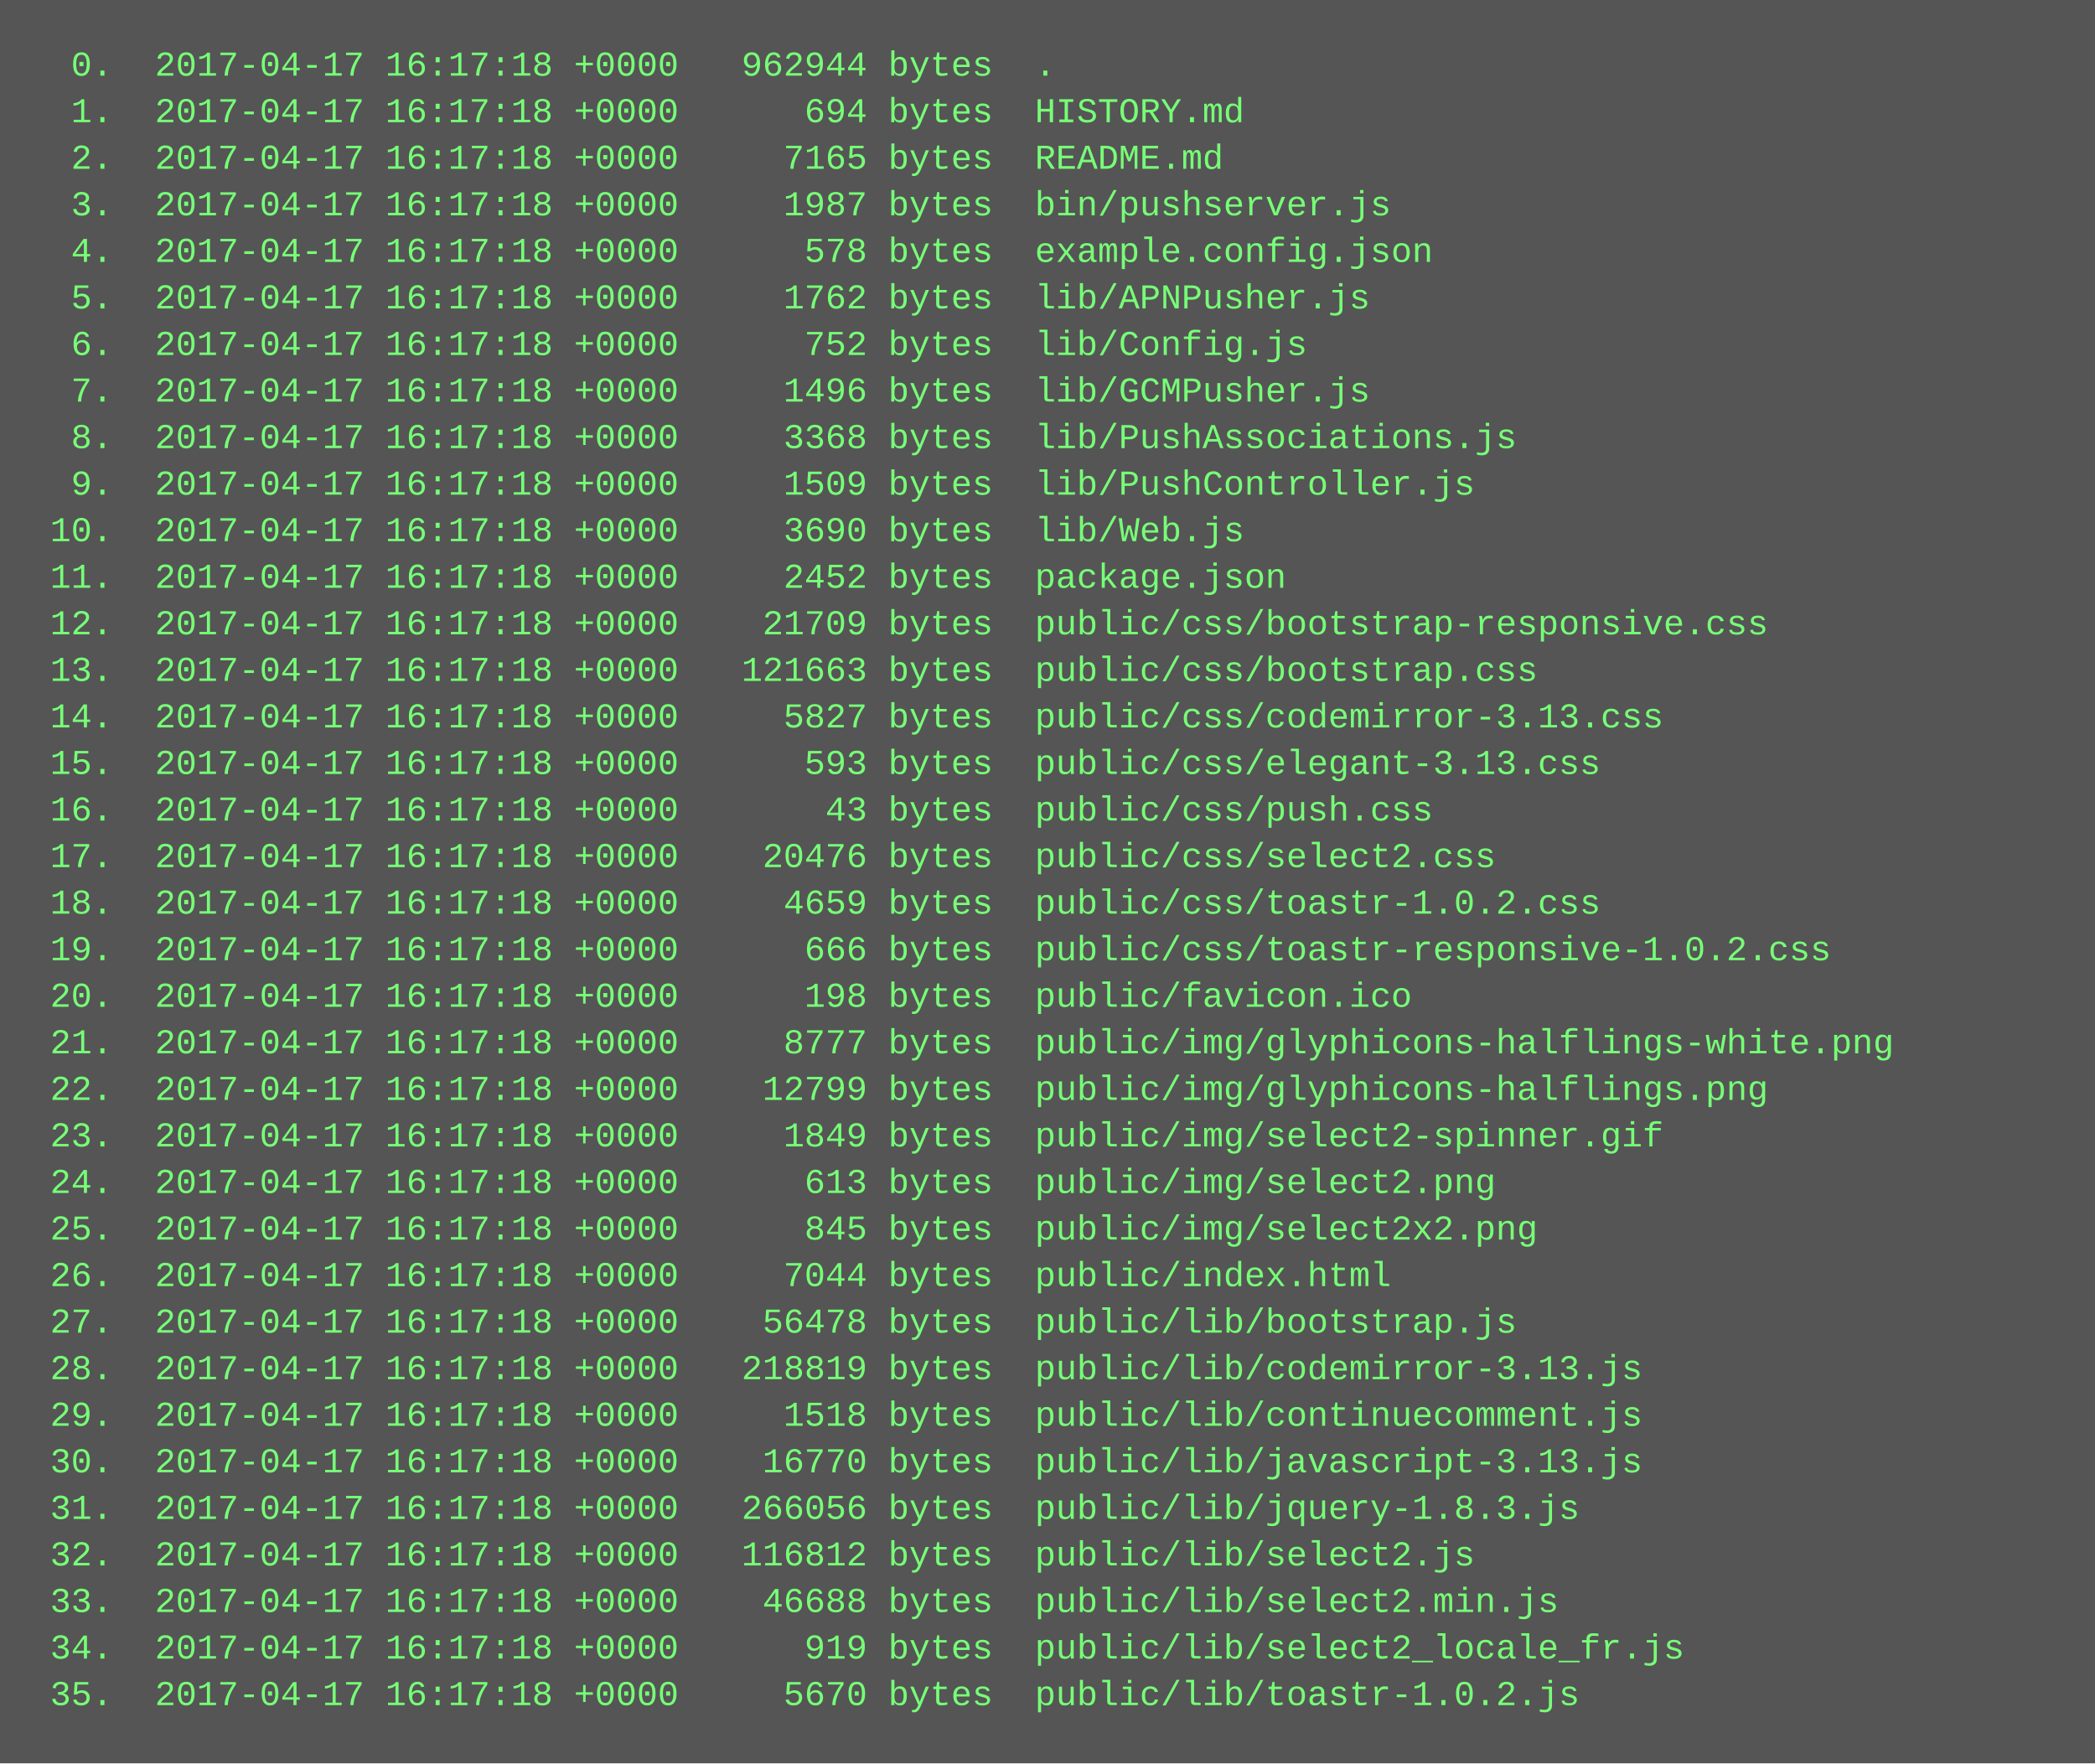
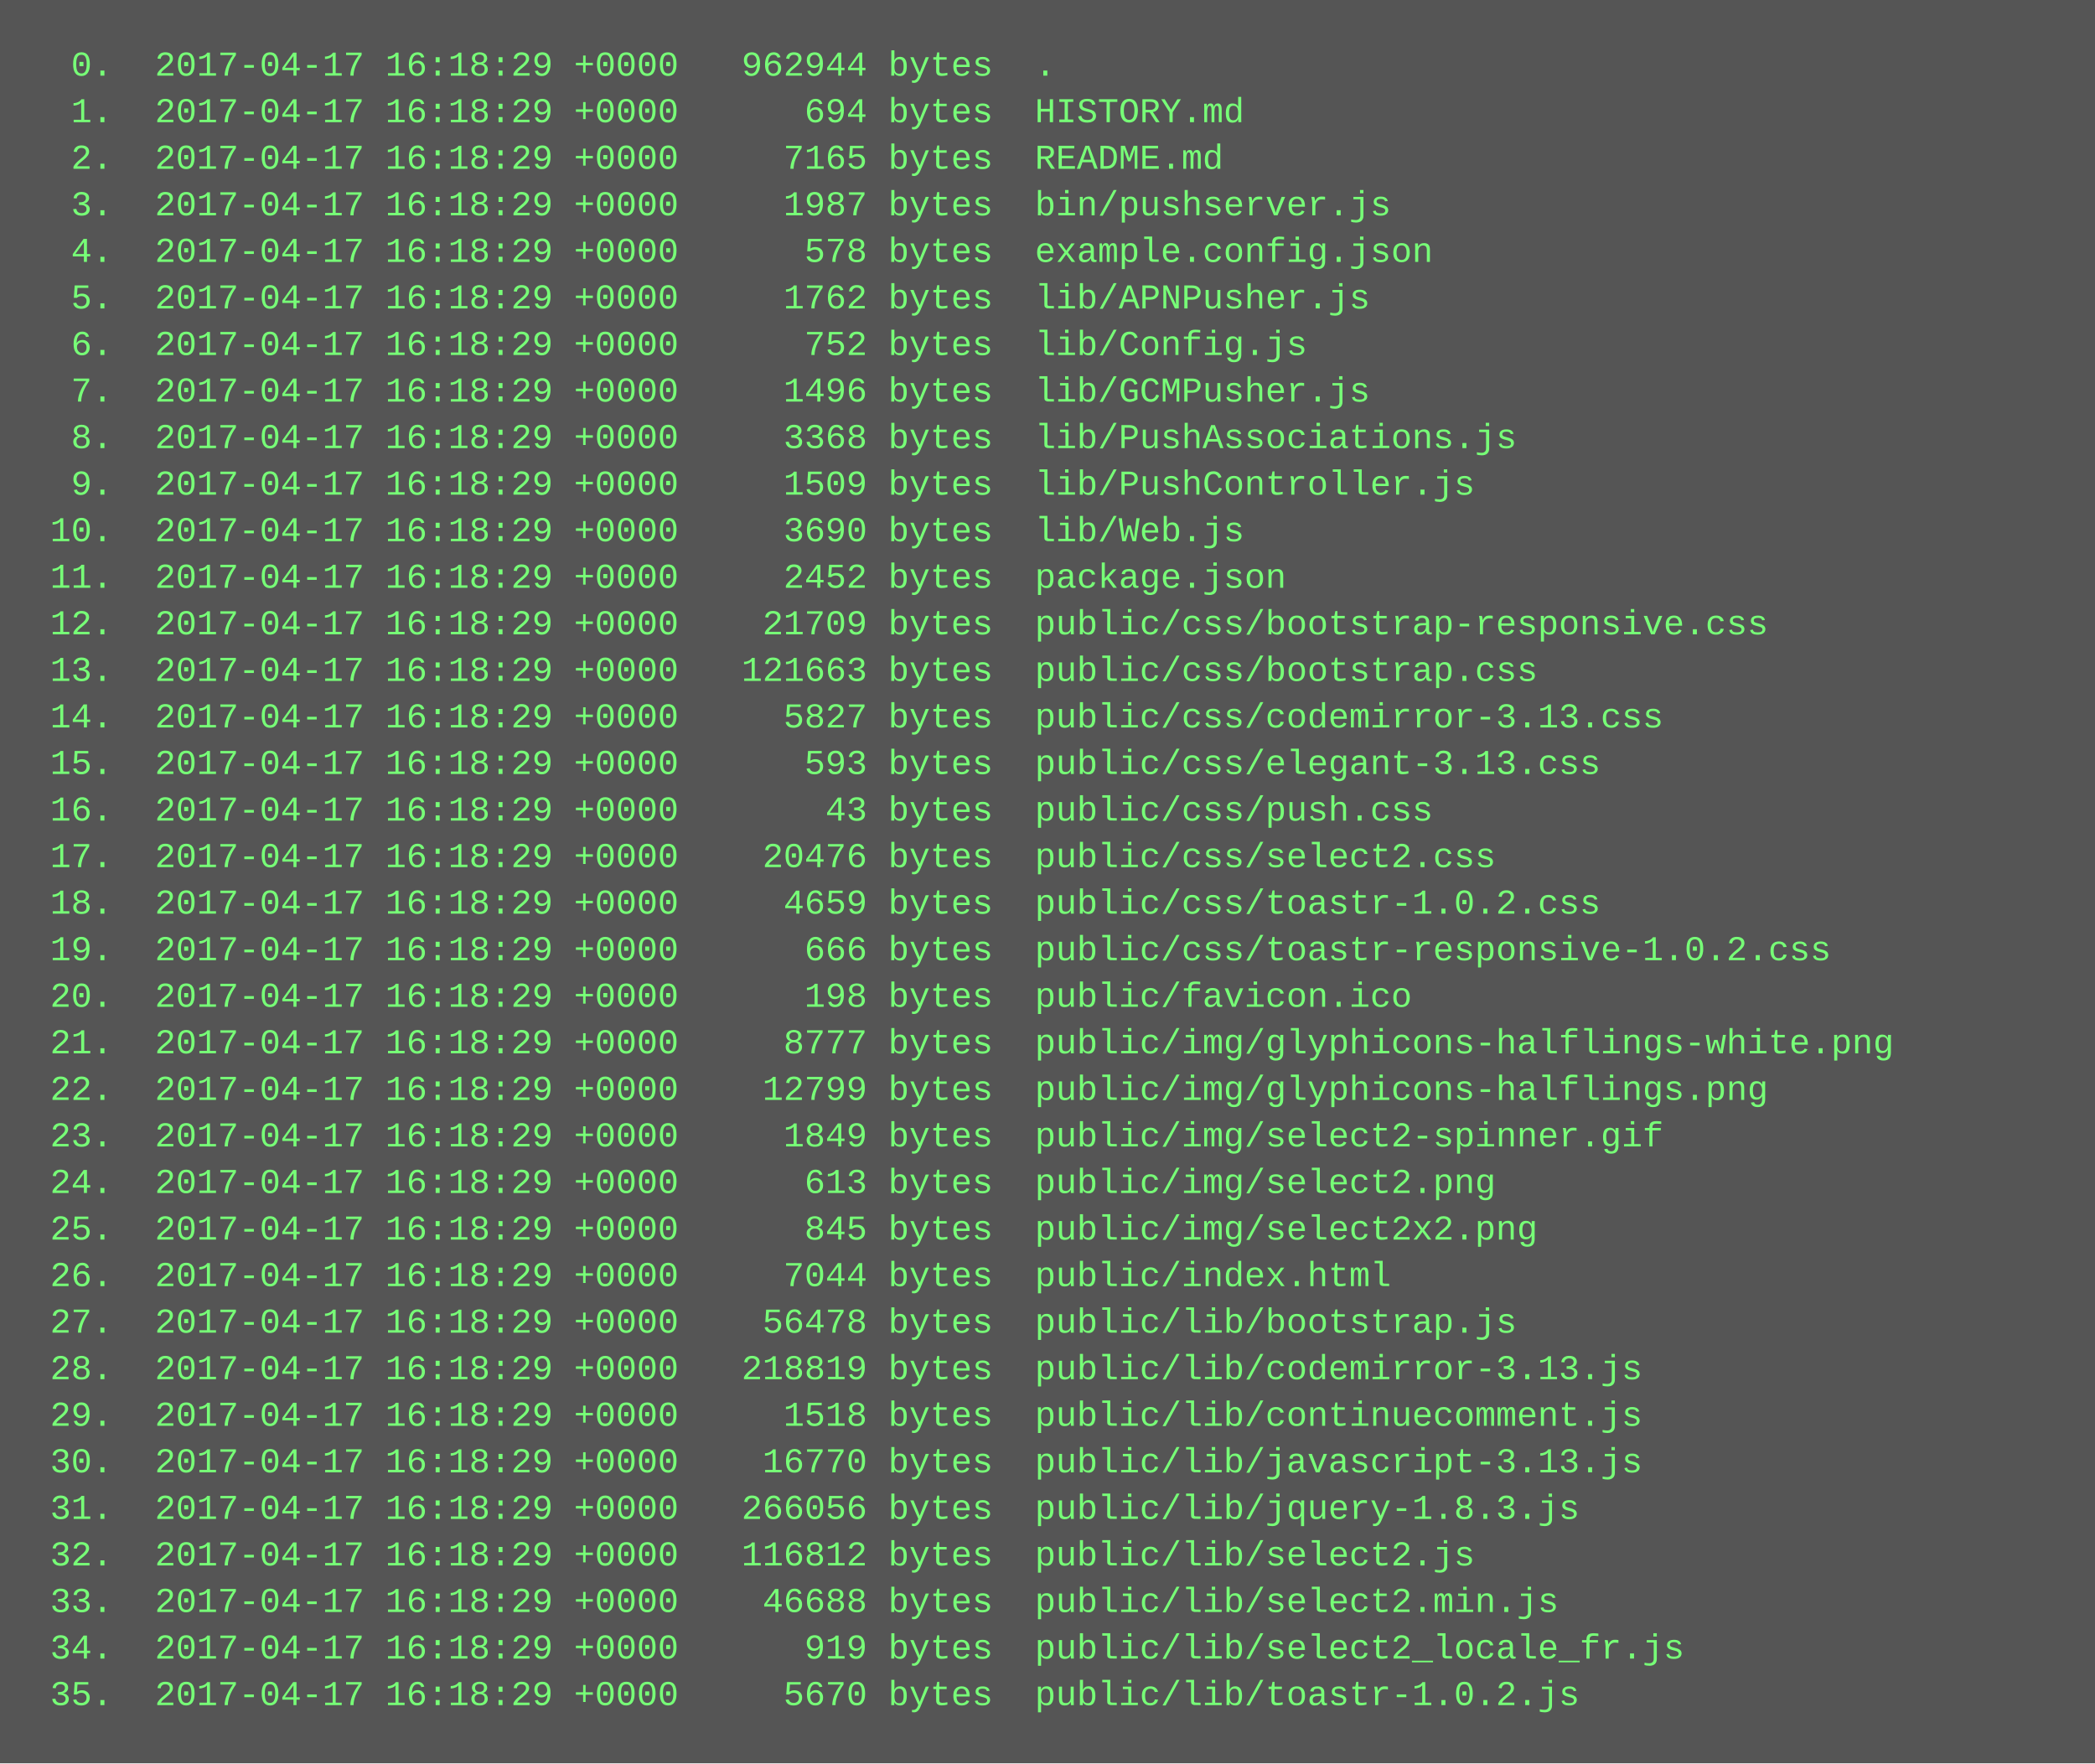
<svg xmlns="http://www.w3.org/2000/svg" height="606" width="720">
  <rect height="606" fill="#555" width="720" />
  <text fill="#7f7" font-family="Courier New" font-size="12" xml:space="preserve">
-     <tspan x="10" y="26">  0.  2017-04-17 16:17:18 +0000   962944 bytes  .</tspan>
-     <tspan x="10" y="42">  1.  2017-04-17 16:17:18 +0000      694 bytes  HISTORY.md</tspan>
-     <tspan x="10" y="58">  2.  2017-04-17 16:17:18 +0000     7165 bytes  README.md</tspan>
-     <tspan x="10" y="74">  3.  2017-04-17 16:17:18 +0000     1987 bytes  bin/pushserver.js</tspan>
-     <tspan x="10" y="90">  4.  2017-04-17 16:17:18 +0000      578 bytes  example.config.json</tspan>
-     <tspan x="10" y="106">  5.  2017-04-17 16:17:18 +0000     1762 bytes  lib/APNPusher.js</tspan>
-     <tspan x="10" y="122">  6.  2017-04-17 16:17:18 +0000      752 bytes  lib/Config.js</tspan>
-     <tspan x="10" y="138">  7.  2017-04-17 16:17:18 +0000     1496 bytes  lib/GCMPusher.js</tspan>
-     <tspan x="10" y="154">  8.  2017-04-17 16:17:18 +0000     3368 bytes  lib/PushAssociations.js</tspan>
-     <tspan x="10" y="170">  9.  2017-04-17 16:17:18 +0000     1509 bytes  lib/PushController.js</tspan>
-     <tspan x="10" y="186"> 10.  2017-04-17 16:17:18 +0000     3690 bytes  lib/Web.js</tspan>
-     <tspan x="10" y="202"> 11.  2017-04-17 16:17:18 +0000     2452 bytes  package.json</tspan>
-     <tspan x="10" y="218"> 12.  2017-04-17 16:17:18 +0000    21709 bytes  public/css/bootstrap-responsive.css</tspan>
-     <tspan x="10" y="234"> 13.  2017-04-17 16:17:18 +0000   121663 bytes  public/css/bootstrap.css</tspan>
-     <tspan x="10" y="250"> 14.  2017-04-17 16:17:18 +0000     5827 bytes  public/css/codemirror-3.13.css</tspan>
-     <tspan x="10" y="266"> 15.  2017-04-17 16:17:18 +0000      593 bytes  public/css/elegant-3.13.css</tspan>
-     <tspan x="10" y="282"> 16.  2017-04-17 16:17:18 +0000       43 bytes  public/css/push.css</tspan>
-     <tspan x="10" y="298"> 17.  2017-04-17 16:17:18 +0000    20476 bytes  public/css/select2.css</tspan>
-     <tspan x="10" y="314"> 18.  2017-04-17 16:17:18 +0000     4659 bytes  public/css/toastr-1.0.2.css</tspan>
-     <tspan x="10" y="330"> 19.  2017-04-17 16:17:18 +0000      666 bytes  public/css/toastr-responsive-1.0.2.css</tspan>
-     <tspan x="10" y="346"> 20.  2017-04-17 16:17:18 +0000      198 bytes  public/favicon.ico</tspan>
-     <tspan x="10" y="362"> 21.  2017-04-17 16:17:18 +0000     8777 bytes  public/img/glyphicons-halflings-white.png</tspan>
-     <tspan x="10" y="378"> 22.  2017-04-17 16:17:18 +0000    12799 bytes  public/img/glyphicons-halflings.png</tspan>
-     <tspan x="10" y="394"> 23.  2017-04-17 16:17:18 +0000     1849 bytes  public/img/select2-spinner.gif</tspan>
-     <tspan x="10" y="410"> 24.  2017-04-17 16:17:18 +0000      613 bytes  public/img/select2.png</tspan>
-     <tspan x="10" y="426"> 25.  2017-04-17 16:17:18 +0000      845 bytes  public/img/select2x2.png</tspan>
-     <tspan x="10" y="442"> 26.  2017-04-17 16:17:18 +0000     7044 bytes  public/index.html</tspan>
-     <tspan x="10" y="458"> 27.  2017-04-17 16:17:18 +0000    56478 bytes  public/lib/bootstrap.js</tspan>
-     <tspan x="10" y="474"> 28.  2017-04-17 16:17:18 +0000   218819 bytes  public/lib/codemirror-3.13.js</tspan>
-     <tspan x="10" y="490"> 29.  2017-04-17 16:17:18 +0000     1518 bytes  public/lib/continuecomment.js</tspan>
-     <tspan x="10" y="506"> 30.  2017-04-17 16:17:18 +0000    16770 bytes  public/lib/javascript-3.13.js</tspan>
-     <tspan x="10" y="522"> 31.  2017-04-17 16:17:18 +0000   266056 bytes  public/lib/jquery-1.8.3.js</tspan>
-     <tspan x="10" y="538"> 32.  2017-04-17 16:17:18 +0000   116812 bytes  public/lib/select2.js</tspan>
-     <tspan x="10" y="554"> 33.  2017-04-17 16:17:18 +0000    46688 bytes  public/lib/select2.min.js</tspan>
-     <tspan x="10" y="570"> 34.  2017-04-17 16:17:18 +0000      919 bytes  public/lib/select2_locale_fr.js</tspan>
-     <tspan x="10" y="586"> 35.  2017-04-17 16:17:18 +0000     5670 bytes  public/lib/toastr-1.0.2.js</tspan>
+     <tspan x="10" y="26">  0.  2017-04-17 16:18:29 +0000   962944 bytes  .</tspan>
+     <tspan x="10" y="42">  1.  2017-04-17 16:18:29 +0000      694 bytes  HISTORY.md</tspan>
+     <tspan x="10" y="58">  2.  2017-04-17 16:18:29 +0000     7165 bytes  README.md</tspan>
+     <tspan x="10" y="74">  3.  2017-04-17 16:18:29 +0000     1987 bytes  bin/pushserver.js</tspan>
+     <tspan x="10" y="90">  4.  2017-04-17 16:18:29 +0000      578 bytes  example.config.json</tspan>
+     <tspan x="10" y="106">  5.  2017-04-17 16:18:29 +0000     1762 bytes  lib/APNPusher.js</tspan>
+     <tspan x="10" y="122">  6.  2017-04-17 16:18:29 +0000      752 bytes  lib/Config.js</tspan>
+     <tspan x="10" y="138">  7.  2017-04-17 16:18:29 +0000     1496 bytes  lib/GCMPusher.js</tspan>
+     <tspan x="10" y="154">  8.  2017-04-17 16:18:29 +0000     3368 bytes  lib/PushAssociations.js</tspan>
+     <tspan x="10" y="170">  9.  2017-04-17 16:18:29 +0000     1509 bytes  lib/PushController.js</tspan>
+     <tspan x="10" y="186"> 10.  2017-04-17 16:18:29 +0000     3690 bytes  lib/Web.js</tspan>
+     <tspan x="10" y="202"> 11.  2017-04-17 16:18:29 +0000     2452 bytes  package.json</tspan>
+     <tspan x="10" y="218"> 12.  2017-04-17 16:18:29 +0000    21709 bytes  public/css/bootstrap-responsive.css</tspan>
+     <tspan x="10" y="234"> 13.  2017-04-17 16:18:29 +0000   121663 bytes  public/css/bootstrap.css</tspan>
+     <tspan x="10" y="250"> 14.  2017-04-17 16:18:29 +0000     5827 bytes  public/css/codemirror-3.13.css</tspan>
+     <tspan x="10" y="266"> 15.  2017-04-17 16:18:29 +0000      593 bytes  public/css/elegant-3.13.css</tspan>
+     <tspan x="10" y="282"> 16.  2017-04-17 16:18:29 +0000       43 bytes  public/css/push.css</tspan>
+     <tspan x="10" y="298"> 17.  2017-04-17 16:18:29 +0000    20476 bytes  public/css/select2.css</tspan>
+     <tspan x="10" y="314"> 18.  2017-04-17 16:18:29 +0000     4659 bytes  public/css/toastr-1.0.2.css</tspan>
+     <tspan x="10" y="330"> 19.  2017-04-17 16:18:29 +0000      666 bytes  public/css/toastr-responsive-1.0.2.css</tspan>
+     <tspan x="10" y="346"> 20.  2017-04-17 16:18:29 +0000      198 bytes  public/favicon.ico</tspan>
+     <tspan x="10" y="362"> 21.  2017-04-17 16:18:29 +0000     8777 bytes  public/img/glyphicons-halflings-white.png</tspan>
+     <tspan x="10" y="378"> 22.  2017-04-17 16:18:29 +0000    12799 bytes  public/img/glyphicons-halflings.png</tspan>
+     <tspan x="10" y="394"> 23.  2017-04-17 16:18:29 +0000     1849 bytes  public/img/select2-spinner.gif</tspan>
+     <tspan x="10" y="410"> 24.  2017-04-17 16:18:29 +0000      613 bytes  public/img/select2.png</tspan>
+     <tspan x="10" y="426"> 25.  2017-04-17 16:18:29 +0000      845 bytes  public/img/select2x2.png</tspan>
+     <tspan x="10" y="442"> 26.  2017-04-17 16:18:29 +0000     7044 bytes  public/index.html</tspan>
+     <tspan x="10" y="458"> 27.  2017-04-17 16:18:29 +0000    56478 bytes  public/lib/bootstrap.js</tspan>
+     <tspan x="10" y="474"> 28.  2017-04-17 16:18:29 +0000   218819 bytes  public/lib/codemirror-3.13.js</tspan>
+     <tspan x="10" y="490"> 29.  2017-04-17 16:18:29 +0000     1518 bytes  public/lib/continuecomment.js</tspan>
+     <tspan x="10" y="506"> 30.  2017-04-17 16:18:29 +0000    16770 bytes  public/lib/javascript-3.13.js</tspan>
+     <tspan x="10" y="522"> 31.  2017-04-17 16:18:29 +0000   266056 bytes  public/lib/jquery-1.8.3.js</tspan>
+     <tspan x="10" y="538"> 32.  2017-04-17 16:18:29 +0000   116812 bytes  public/lib/select2.js</tspan>
+     <tspan x="10" y="554"> 33.  2017-04-17 16:18:29 +0000    46688 bytes  public/lib/select2.min.js</tspan>
+     <tspan x="10" y="570"> 34.  2017-04-17 16:18:29 +0000      919 bytes  public/lib/select2_locale_fr.js</tspan>
+     <tspan x="10" y="586"> 35.  2017-04-17 16:18:29 +0000     5670 bytes  public/lib/toastr-1.0.2.js</tspan>
  </text>
</svg>
